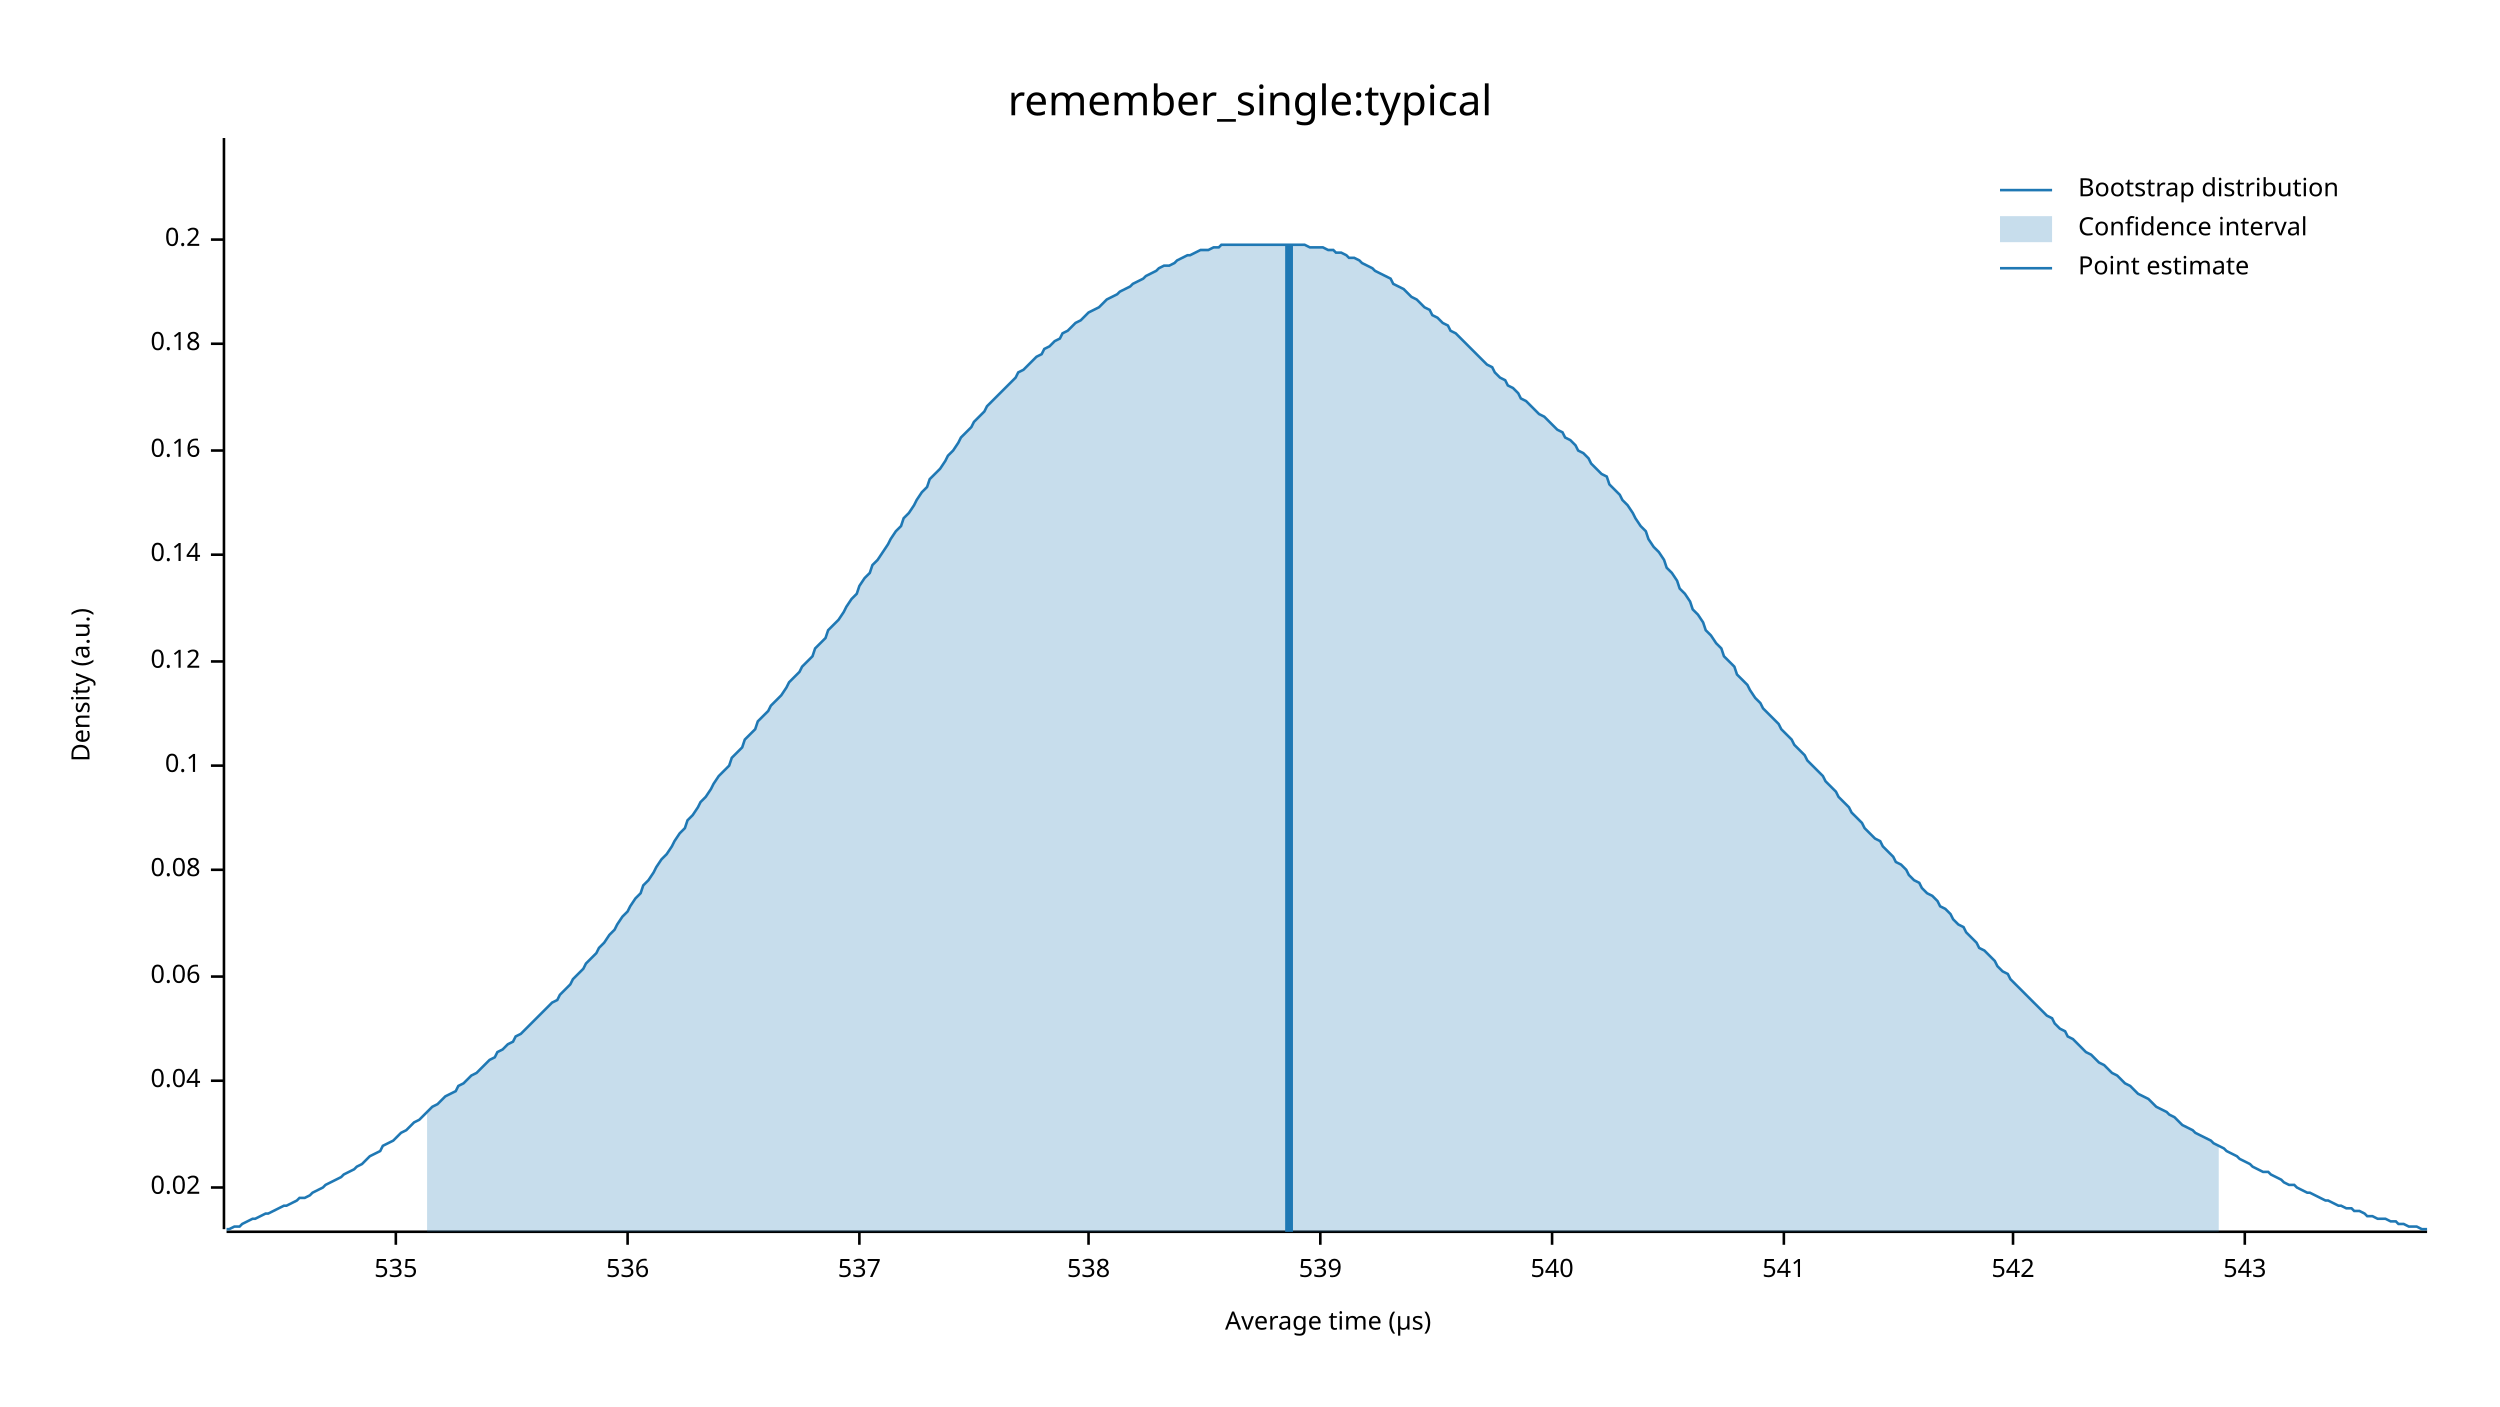
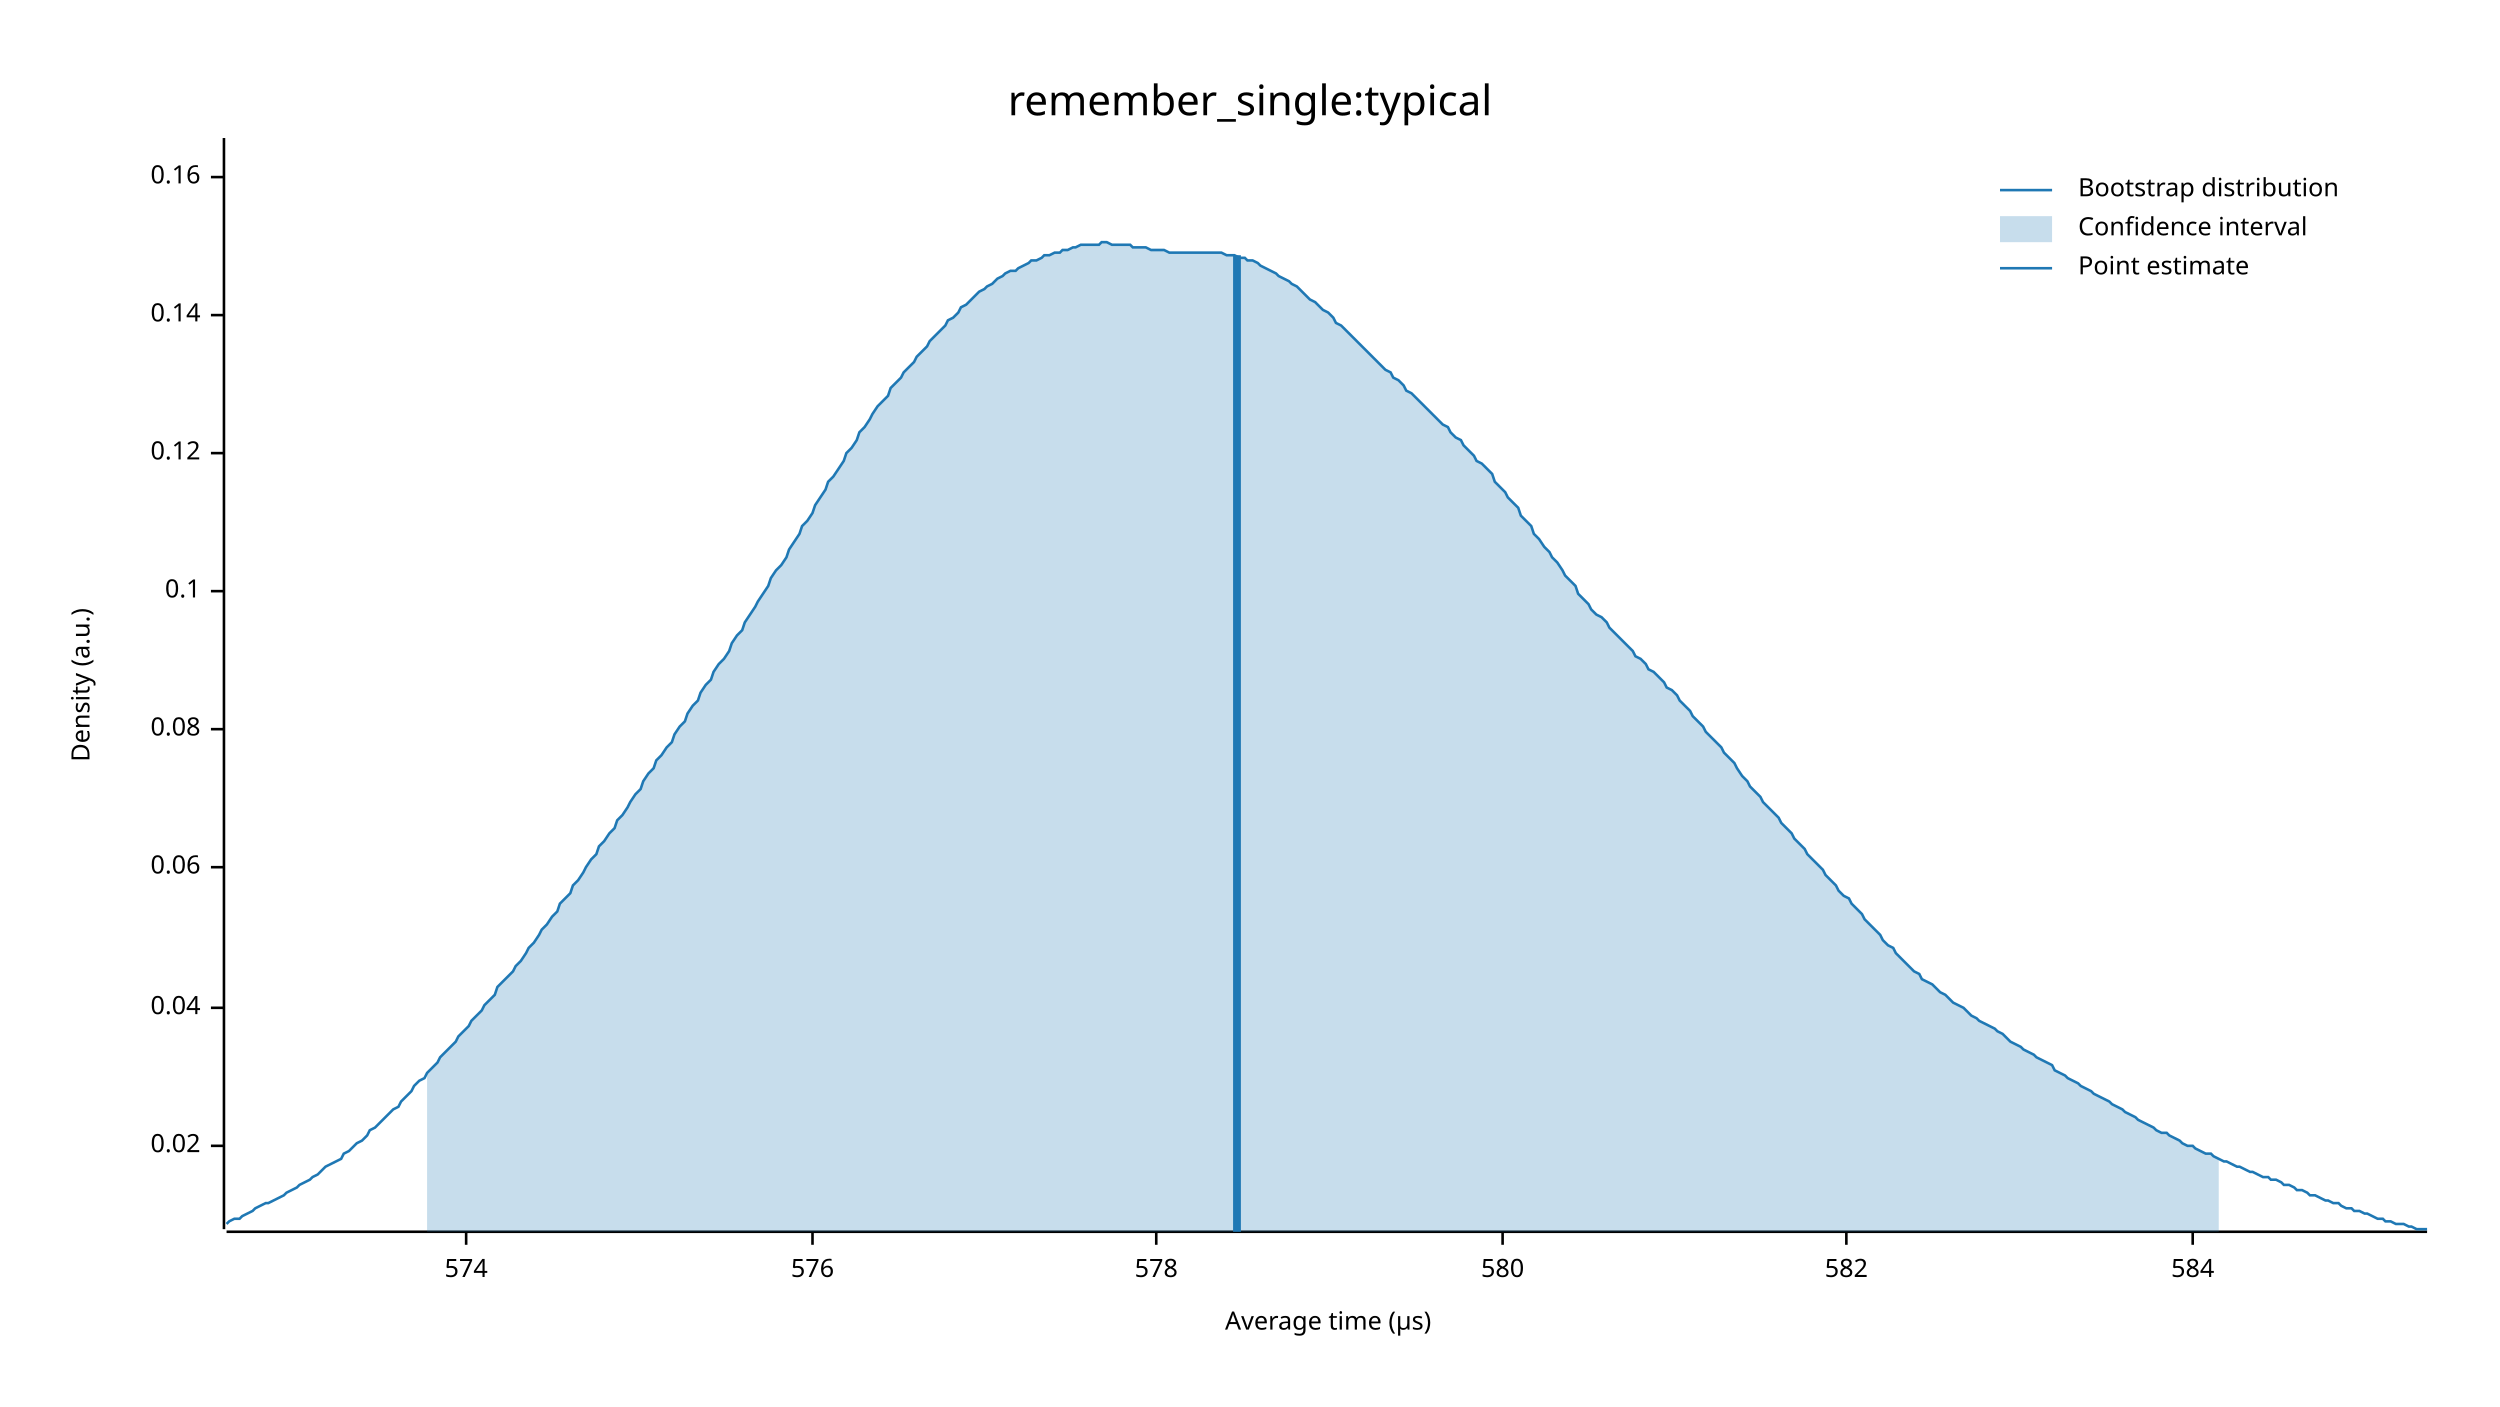
<svg xmlns="http://www.w3.org/2000/svg" width="960" height="540" viewBox="0 0 960 540">
  <text x="480" y="32" dy="0.76em" text-anchor="middle" font-family="sans-serif" font-size="16.129" opacity="1" fill="#000000">
remember_single:typical
</text>
  <text x="27" y="263" dy="0.76em" text-anchor="middle" font-family="sans-serif" font-size="9.677" opacity="1" fill="#000000" transform="rotate(270, 27, 263)">
Density (a.u.)
</text>
  <text x="510" y="513" dy="-0.5ex" text-anchor="middle" font-family="sans-serif" font-size="9.677" opacity="1" fill="#000000">
Average time (µs)
</text>
  <polyline fill="none" opacity="1" stroke="#000000" stroke-width="1" points="86,53 86,472 " />
-   <text x="77" y="456" dy="0.5ex" text-anchor="end" font-family="sans-serif" font-size="9.677" opacity="1" fill="#000000">
+   <text x="77" y="440" dy="0.5ex" text-anchor="end" font-family="sans-serif" font-size="9.677" opacity="1" fill="#000000">
0.02
</text>
-   <polyline fill="none" opacity="1" stroke="#000000" stroke-width="1" points="81,456 86,456 " />
-   <text x="77" y="415" dy="0.5ex" text-anchor="end" font-family="sans-serif" font-size="9.677" opacity="1" fill="#000000">
+   <polyline fill="none" opacity="1" stroke="#000000" stroke-width="1" points="81,440 86,440 " />
+   <text x="77" y="387" dy="0.5ex" text-anchor="end" font-family="sans-serif" font-size="9.677" opacity="1" fill="#000000">
0.04
</text>
-   <polyline fill="none" opacity="1" stroke="#000000" stroke-width="1" points="81,415 86,415 " />
-   <text x="77" y="375" dy="0.5ex" text-anchor="end" font-family="sans-serif" font-size="9.677" opacity="1" fill="#000000">
+   <polyline fill="none" opacity="1" stroke="#000000" stroke-width="1" points="81,387 86,387 " />
+   <text x="77" y="333" dy="0.5ex" text-anchor="end" font-family="sans-serif" font-size="9.677" opacity="1" fill="#000000">
0.06
</text>
-   <polyline fill="none" opacity="1" stroke="#000000" stroke-width="1" points="81,375 86,375 " />
-   <text x="77" y="334" dy="0.5ex" text-anchor="end" font-family="sans-serif" font-size="9.677" opacity="1" fill="#000000">
+   <polyline fill="none" opacity="1" stroke="#000000" stroke-width="1" points="81,333 86,333 " />
+   <text x="77" y="280" dy="0.5ex" text-anchor="end" font-family="sans-serif" font-size="9.677" opacity="1" fill="#000000">
0.08
</text>
-   <polyline fill="none" opacity="1" stroke="#000000" stroke-width="1" points="81,334 86,334 " />
-   <text x="77" y="294" dy="0.5ex" text-anchor="end" font-family="sans-serif" font-size="9.677" opacity="1" fill="#000000">
+   <polyline fill="none" opacity="1" stroke="#000000" stroke-width="1" points="81,280 86,280 " />
+   <text x="77" y="227" dy="0.5ex" text-anchor="end" font-family="sans-serif" font-size="9.677" opacity="1" fill="#000000">
0.1
</text>
-   <polyline fill="none" opacity="1" stroke="#000000" stroke-width="1" points="81,294 86,294 " />
-   <text x="77" y="254" dy="0.5ex" text-anchor="end" font-family="sans-serif" font-size="9.677" opacity="1" fill="#000000">
+   <polyline fill="none" opacity="1" stroke="#000000" stroke-width="1" points="81,227 86,227 " />
+   <text x="77" y="174" dy="0.5ex" text-anchor="end" font-family="sans-serif" font-size="9.677" opacity="1" fill="#000000">
0.12
</text>
-   <polyline fill="none" opacity="1" stroke="#000000" stroke-width="1" points="81,254 86,254 " />
-   <text x="77" y="213" dy="0.5ex" text-anchor="end" font-family="sans-serif" font-size="9.677" opacity="1" fill="#000000">
+   <polyline fill="none" opacity="1" stroke="#000000" stroke-width="1" points="81,174 86,174 " />
+   <text x="77" y="121" dy="0.5ex" text-anchor="end" font-family="sans-serif" font-size="9.677" opacity="1" fill="#000000">
0.14
</text>
-   <polyline fill="none" opacity="1" stroke="#000000" stroke-width="1" points="81,213 86,213 " />
-   <text x="77" y="173" dy="0.5ex" text-anchor="end" font-family="sans-serif" font-size="9.677" opacity="1" fill="#000000">
+   <polyline fill="none" opacity="1" stroke="#000000" stroke-width="1" points="81,121 86,121 " />
+   <text x="77" y="68" dy="0.5ex" text-anchor="end" font-family="sans-serif" font-size="9.677" opacity="1" fill="#000000">
0.16
</text>
-   <polyline fill="none" opacity="1" stroke="#000000" stroke-width="1" points="81,173 86,173 " />
-   <text x="77" y="132" dy="0.5ex" text-anchor="end" font-family="sans-serif" font-size="9.677" opacity="1" fill="#000000">
- 0.18
+   <polyline fill="none" opacity="1" stroke="#000000" stroke-width="1" points="81,68 86,68 " />
+   <polyline fill="none" opacity="1" stroke="#000000" stroke-width="1" points="87,473 932,473 " />
+   <text x="179" y="483" dy="0.76em" text-anchor="middle" font-family="sans-serif" font-size="9.677" opacity="1" fill="#000000">
+ 574
</text>
-   <polyline fill="none" opacity="1" stroke="#000000" stroke-width="1" points="81,132 86,132 " />
-   <text x="77" y="92" dy="0.5ex" text-anchor="end" font-family="sans-serif" font-size="9.677" opacity="1" fill="#000000">
- 0.2
+   <polyline fill="none" opacity="1" stroke="#000000" stroke-width="1" points="179,473 179,478 " />
+   <text x="312" y="483" dy="0.76em" text-anchor="middle" font-family="sans-serif" font-size="9.677" opacity="1" fill="#000000">
+ 576
</text>
-   <polyline fill="none" opacity="1" stroke="#000000" stroke-width="1" points="81,92 86,92 " />
-   <polyline fill="none" opacity="1" stroke="#000000" stroke-width="1" points="87,473 932,473 " />
-   <text x="152" y="483" dy="0.76em" text-anchor="middle" font-family="sans-serif" font-size="9.677" opacity="1" fill="#000000">
- 535
+   <polyline fill="none" opacity="1" stroke="#000000" stroke-width="1" points="312,473 312,478 " />
+   <text x="444" y="483" dy="0.76em" text-anchor="middle" font-family="sans-serif" font-size="9.677" opacity="1" fill="#000000">
+ 578
</text>
-   <polyline fill="none" opacity="1" stroke="#000000" stroke-width="1" points="152,473 152,478 " />
-   <text x="241" y="483" dy="0.76em" text-anchor="middle" font-family="sans-serif" font-size="9.677" opacity="1" fill="#000000">
- 536
+   <polyline fill="none" opacity="1" stroke="#000000" stroke-width="1" points="444,473 444,478 " />
+   <text x="577" y="483" dy="0.76em" text-anchor="middle" font-family="sans-serif" font-size="9.677" opacity="1" fill="#000000">
+ 580
</text>
-   <polyline fill="none" opacity="1" stroke="#000000" stroke-width="1" points="241,473 241,478 " />
-   <text x="330" y="483" dy="0.76em" text-anchor="middle" font-family="sans-serif" font-size="9.677" opacity="1" fill="#000000">
- 537
+   <polyline fill="none" opacity="1" stroke="#000000" stroke-width="1" points="577,473 577,478 " />
+   <text x="709" y="483" dy="0.76em" text-anchor="middle" font-family="sans-serif" font-size="9.677" opacity="1" fill="#000000">
+ 582
</text>
-   <polyline fill="none" opacity="1" stroke="#000000" stroke-width="1" points="330,473 330,478 " />
-   <text x="418" y="483" dy="0.76em" text-anchor="middle" font-family="sans-serif" font-size="9.677" opacity="1" fill="#000000">
- 538
+   <polyline fill="none" opacity="1" stroke="#000000" stroke-width="1" points="709,473 709,478 " />
+   <text x="842" y="483" dy="0.76em" text-anchor="middle" font-family="sans-serif" font-size="9.677" opacity="1" fill="#000000">
+ 584
</text>
-   <polyline fill="none" opacity="1" stroke="#000000" stroke-width="1" points="418,473 418,478 " />
-   <text x="507" y="483" dy="0.76em" text-anchor="middle" font-family="sans-serif" font-size="9.677" opacity="1" fill="#000000">
- 539
- </text>
-   <polyline fill="none" opacity="1" stroke="#000000" stroke-width="1" points="507,473 507,478 " />
-   <text x="596" y="483" dy="0.76em" text-anchor="middle" font-family="sans-serif" font-size="9.677" opacity="1" fill="#000000">
- 540
- </text>
-   <polyline fill="none" opacity="1" stroke="#000000" stroke-width="1" points="596,473 596,478 " />
-   <text x="685" y="483" dy="0.76em" text-anchor="middle" font-family="sans-serif" font-size="9.677" opacity="1" fill="#000000">
- 541
- </text>
-   <polyline fill="none" opacity="1" stroke="#000000" stroke-width="1" points="685,473 685,478 " />
-   <text x="773" y="483" dy="0.76em" text-anchor="middle" font-family="sans-serif" font-size="9.677" opacity="1" fill="#000000">
- 542
- </text>
-   <polyline fill="none" opacity="1" stroke="#000000" stroke-width="1" points="773,473 773,478 " />
-   <text x="862" y="483" dy="0.76em" text-anchor="middle" font-family="sans-serif" font-size="9.677" opacity="1" fill="#000000">
- 543
- </text>
-   <polyline fill="none" opacity="1" stroke="#000000" stroke-width="1" points="862,473 862,478 " />
-   <polyline fill="none" opacity="1" stroke="#1F78B4" stroke-width="1" points="87,472 88,472 90,471 92,471 93,470 95,469 97,468 98,468 100,467 102,466 103,466 105,465 107,464 109,463 110,463 112,462 114,461 115,460 117,460 119,459 120,458 122,457 124,456 125,455 127,454 129,453 131,452 132,451 134,450 136,449 137,448 139,447 141,445 142,444 144,443 146,442 147,440 149,439 151,438 153,436 154,435 156,434 158,432 159,431 161,430 163,428 164,427 166,425 168,424 169,423 171,421 173,420 175,419 176,417 178,416 180,414 181,413 183,412 185,410 186,409 188,407 190,406 191,404 193,403 195,401 197,400 198,398 200,397 202,395 203,394 205,392 207,390 208,389 210,387 212,385 214,384 215,382 217,380 219,378 220,376 222,374 224,372 225,370 227,368 229,366 230,364 232,362 234,359 236,357 237,355 239,352 241,350 242,348 244,345 246,343 247,340 249,338 251,335 252,333 254,330 256,328 258,325 259,323 261,320 263,318 264,315 266,313 268,310 269,308 271,306 273,303 274,301 276,298 278,296 280,294 281,291 283,289 285,287 286,284 288,282 290,280 291,277 293,275 295,273 296,271 298,269 300,267 302,264 303,262 305,260 307,258 308,256 310,254 312,252 313,249 315,247 317,245 318,242 320,240 322,238 324,235 325,233 327,230 329,228 330,225 332,222 334,220 335,217 337,215 339,212 341,209 342,207 344,204 346,202 347,199 349,197 351,194 352,192 354,189 356,187 357,184 359,182 361,180 363,177 364,175 366,173 368,170 369,168 371,166 373,164 374,162 376,160 378,158 379,156 381,154 383,152 385,150 386,149 388,147 390,145 391,143 393,142 395,140 396,139 398,137 400,136 401,134 403,133 405,131 407,130 408,128 410,127 412,125 413,124 415,123 417,121 418,120 420,119 422,118 423,117 425,115 427,114 429,113 430,112 432,111 434,110 435,109 437,108 439,107 440,106 442,105 444,104 445,103 447,102 449,102 451,101 452,100 454,99 456,98 457,98 459,97 461,96 462,96 464,96 466,95 468,95 469,94 471,94 473,94 474,94 476,94 478,94 479,94 481,94 483,94 484,94 486,94 488,94 490,94 491,94 493,94 495,94 496,94 498,94 500,94 501,94 503,95 505,95 506,95 508,95 510,96 512,96 513,97 515,97 517,98 518,99 520,99 522,100 523,101 525,102 527,103 528,104 530,105 532,106 534,107 535,109 537,110 539,111 540,112 542,114 544,115 545,116 547,118 549,119 550,121 552,122 554,124 556,125 557,127 559,128 561,130 562,131 564,133 566,135 567,136 569,138 571,140 573,141 574,143 576,145 578,146 579,148 581,149 583,151 584,153 586,154 588,156 589,157 591,159 593,160 595,162 596,163 598,165 600,166 601,168 603,169 605,171 606,173 608,174 610,176 611,178 613,180 615,182 617,183 618,186 620,188 622,190 623,192 625,194 627,197 628,199 630,202 632,204 633,207 635,210 637,212 639,215 640,218 642,220 644,223 645,226 647,228 649,231 650,234 652,236 654,239 655,242 657,244 659,247 661,249 662,252 664,254 666,256 667,259 669,261 671,263 672,265 674,268 676,270 677,272 679,274 681,276 683,278 684,280 686,282 688,284 689,286 691,288 693,290 694,292 696,294 698,296 700,298 701,300 703,302 705,304 706,306 708,308 710,310 711,312 713,314 715,316 716,318 718,320 720,322 722,323 723,325 725,327 727,329 728,331 730,332 732,334 733,336 735,338 737,339 738,341 740,343 742,344 744,346 745,348 747,349 749,351 750,353 752,355 754,356 755,358 757,360 759,362 760,364 762,365 764,367 766,369 767,371 769,373 771,374 772,376 774,378 776,380 777,381 779,383 781,385 782,386 784,388 786,390 788,391 789,393 791,395 793,396 794,398 796,399 798,401 799,402 801,404 803,405 804,406 806,408 808,409 810,411 811,412 813,413 815,415 816,416 818,417 820,419 821,420 823,421 825,422 827,424 828,425 830,426 832,427 833,428 835,429 837,431 838,432 840,433 842,434 843,435 845,436 847,437 849,438 850,439 852,440 854,441 855,442 857,443 859,444 860,445 862,446 864,447 865,448 867,449 869,450 871,450 872,451 874,452 876,453 877,454 879,455 881,455 882,456 884,457 886,458 887,458 889,459 891,460 893,461 894,461 896,462 898,463 899,463 901,464 903,464 904,465 906,465 908,466 909,467 911,467 913,468 915,468 916,468 918,469 920,469 921,470 923,470 925,471 926,471 928,471 930,472 932,472 " />
-   <polygon opacity="0.25" fill="#1F78B4" points="164,427 166,425 168,424 169,423 171,421 173,420 175,419 176,417 178,416 180,414 181,413 183,412 185,410 186,409 188,407 190,406 191,404 193,403 195,401 197,400 198,398 200,397 202,395 203,394 205,392 207,390 208,389 210,387 212,385 214,384 215,382 217,380 219,378 220,376 222,374 224,372 225,370 227,368 229,366 230,364 232,362 234,359 236,357 237,355 239,352 241,350 242,348 244,345 246,343 247,340 249,338 251,335 252,333 254,330 256,328 258,325 259,323 261,320 263,318 264,315 266,313 268,310 269,308 271,306 273,303 274,301 276,298 278,296 280,294 281,291 283,289 285,287 286,284 288,282 290,280 291,277 293,275 295,273 296,271 298,269 300,267 302,264 303,262 305,260 307,258 308,256 310,254 312,252 313,249 315,247 317,245 318,242 320,240 322,238 324,235 325,233 327,230 329,228 330,225 332,222 334,220 335,217 337,215 339,212 341,209 342,207 344,204 346,202 347,199 349,197 351,194 352,192 354,189 356,187 357,184 359,182 361,180 363,177 364,175 366,173 368,170 369,168 371,166 373,164 374,162 376,160 378,158 379,156 381,154 383,152 385,150 386,149 388,147 390,145 391,143 393,142 395,140 396,139 398,137 400,136 401,134 403,133 405,131 407,130 408,128 410,127 412,125 413,124 415,123 417,121 418,120 420,119 422,118 423,117 425,115 427,114 429,113 430,112 432,111 434,110 435,109 437,108 439,107 440,106 442,105 444,104 445,103 447,102 449,102 451,101 452,100 454,99 456,98 457,98 459,97 461,96 462,96 464,96 466,95 468,95 469,94 471,94 473,94 474,94 476,94 478,94 479,94 481,94 483,94 484,94 486,94 488,94 490,94 491,94 493,94 495,94 496,94 498,94 500,94 501,94 503,95 505,95 506,95 508,95 510,96 512,96 513,97 515,97 517,98 518,99 520,99 522,100 523,101 525,102 527,103 528,104 530,105 532,106 534,107 535,109 537,110 539,111 540,112 542,114 544,115 545,116 547,118 549,119 550,121 552,122 554,124 556,125 557,127 559,128 561,130 562,131 564,133 566,135 567,136 569,138 571,140 573,141 574,143 576,145 578,146 579,148 581,149 583,151 584,153 586,154 588,156 589,157 591,159 593,160 595,162 596,163 598,165 600,166 601,168 603,169 605,171 606,173 608,174 610,176 611,178 613,180 615,182 617,183 618,186 620,188 622,190 623,192 625,194 627,197 628,199 630,202 632,204 633,207 635,210 637,212 639,215 640,218 642,220 644,223 645,226 647,228 649,231 650,234 652,236 654,239 655,242 657,244 659,247 661,249 662,252 664,254 666,256 667,259 669,261 671,263 672,265 674,268 676,270 677,272 679,274 681,276 683,278 684,280 686,282 688,284 689,286 691,288 693,290 694,292 696,294 698,296 700,298 701,300 703,302 705,304 706,306 708,308 710,310 711,312 713,314 715,316 716,318 718,320 720,322 722,323 723,325 725,327 727,329 728,331 730,332 732,334 733,336 735,338 737,339 738,341 740,343 742,344 744,346 745,348 747,349 749,351 750,353 752,355 754,356 755,358 757,360 759,362 760,364 762,365 764,367 766,369 767,371 769,373 771,374 772,376 774,378 776,380 777,381 779,383 781,385 782,386 784,388 786,390 788,391 789,393 791,395 793,396 794,398 796,399 798,401 799,402 801,404 803,405 804,406 806,408 808,409 810,411 811,412 813,413 815,415 816,416 818,417 820,419 821,420 823,421 825,422 827,424 828,425 830,426 832,427 833,428 835,429 837,431 838,432 840,433 842,434 843,435 845,436 847,437 849,438 850,439 852,440 852,473 164,473 " />
-   <polyline fill="none" opacity="1" stroke="#1F78B4" stroke-width="3" points="495,473 495,94 " />
+   <polyline fill="none" opacity="1" stroke="#000000" stroke-width="1" points="842,473 842,478 " />
+   <polyline fill="none" opacity="1" stroke="#1F78B4" stroke-width="1" points="87,470 88,469 90,468 92,468 93,467 95,466 97,465 98,464 100,463 102,462 103,462 105,461 107,460 109,459 110,458 112,457 114,456 115,455 117,454 119,453 120,452 122,451 124,449 125,448 127,447 129,446 131,445 132,443 134,442 136,440 137,439 139,438 141,436 142,434 144,433 146,431 147,430 149,428 151,426 153,425 154,423 156,421 158,419 159,417 161,415 163,414 164,412 166,410 168,408 169,406 171,404 173,402 175,400 176,398 178,396 180,394 181,392 183,390 185,388 186,386 188,384 190,382 191,379 193,377 195,375 197,373 198,371 200,369 202,366 203,364 205,362 207,359 208,357 210,355 212,352 214,350 215,347 217,345 219,343 220,340 222,338 224,335 225,333 227,330 229,328 230,325 232,323 234,320 236,318 237,315 239,313 241,310 242,308 244,305 246,303 247,300 249,297 251,295 252,292 254,290 256,287 258,285 259,282 261,279 263,277 264,274 266,271 268,269 269,266 271,263 273,261 274,258 276,255 278,253 280,250 281,247 283,244 285,242 286,239 288,236 290,233 291,231 293,228 295,225 296,222 298,219 300,217 302,214 303,211 305,208 307,205 308,202 310,200 312,197 313,194 315,191 317,188 318,185 320,183 322,180 324,177 325,174 327,172 329,169 330,166 332,164 334,161 335,159 337,156 339,154 341,152 342,149 344,147 346,145 347,143 349,141 351,139 352,137 354,135 356,133 357,131 359,129 361,127 363,125 364,123 366,122 368,120 369,118 371,117 373,115 374,114 376,112 378,111 379,110 381,109 383,107 385,106 386,105 388,104 390,104 391,103 393,102 395,101 396,100 398,100 400,99 401,98 403,98 405,97 407,97 408,96 410,96 412,95 413,95 415,94 417,94 418,94 420,94 422,94 423,93 425,93 427,94 429,94 430,94 432,94 434,94 435,95 437,95 439,95 440,95 442,96 444,96 445,96 447,96 449,97 451,97 452,97 454,97 456,97 457,97 459,97 461,97 462,97 464,97 466,97 468,97 469,97 471,98 473,98 474,98 476,99 478,99 479,100 481,100 483,101 484,102 486,103 488,104 490,105 491,106 493,107 495,108 496,109 498,110 500,112 501,113 503,115 505,116 506,117 508,119 510,120 512,122 513,124 515,125 517,127 518,128 520,130 522,132 523,133 525,135 527,137 528,138 530,140 532,142 534,143 535,145 537,146 539,148 540,150 542,151 544,153 545,154 547,156 549,158 550,159 552,161 554,163 556,164 557,166 559,168 561,169 562,171 564,173 566,175 567,177 569,178 571,180 573,182 574,185 576,187 578,189 579,191 581,193 583,195 584,198 586,200 588,202 589,205 591,207 593,210 595,212 596,214 598,216 600,219 601,221 603,223 605,225 606,228 608,230 610,232 611,234 613,236 615,237 617,239 618,241 620,243 622,245 623,246 625,248 627,250 628,252 630,253 632,255 633,257 635,258 637,260 639,262 640,264 642,265 644,267 645,269 647,271 649,273 650,275 652,277 654,279 655,281 657,283 659,285 661,287 662,289 664,291 666,293 667,295 669,298 671,300 672,302 674,304 676,306 677,308 679,310 681,312 683,314 684,316 686,318 688,320 689,322 691,324 693,326 694,328 696,330 698,332 700,334 701,336 703,338 705,340 706,342 708,344 710,345 711,347 713,349 715,351 716,353 718,355 720,357 722,359 723,361 725,363 727,364 728,366 730,368 732,370 733,371 735,373 737,374 738,376 740,377 742,378 744,380 745,381 747,382 749,384 750,385 752,386 754,387 755,388 757,390 759,391 760,392 762,393 764,394 766,395 767,396 769,397 771,399 772,400 774,401 776,402 777,403 779,404 781,405 782,406 784,407 786,408 788,409 789,411 791,412 793,413 794,414 796,415 798,416 799,417 801,418 803,419 804,420 806,421 808,422 810,423 811,424 813,425 815,426 816,427 818,428 820,429 821,430 823,431 825,432 827,433 828,434 830,435 832,435 833,436 835,437 837,438 838,439 840,440 842,440 843,441 845,442 847,443 849,443 850,444 852,445 854,446 855,446 857,447 859,448 860,448 862,449 864,450 865,450 867,451 869,452 871,452 872,453 874,453 876,454 877,455 879,455 881,456 882,457 884,457 886,458 887,459 889,459 891,460 893,461 894,461 896,462 898,462 899,463 901,464 903,464 904,465 906,465 908,466 909,466 911,467 913,468 915,468 916,469 918,469 920,470 921,470 923,470 925,471 926,471 928,472 930,472 932,472 " />
+   <polygon opacity="0.25" fill="#1F78B4" points="164,412 166,410 168,408 169,406 171,404 173,402 175,400 176,398 178,396 180,394 181,392 183,390 185,388 186,386 188,384 190,382 191,379 193,377 195,375 197,373 198,371 200,369 202,366 203,364 205,362 207,359 208,357 210,355 212,352 214,350 215,347 217,345 219,343 220,340 222,338 224,335 225,333 227,330 229,328 230,325 232,323 234,320 236,318 237,315 239,313 241,310 242,308 244,305 246,303 247,300 249,297 251,295 252,292 254,290 256,287 258,285 259,282 261,279 263,277 264,274 266,271 268,269 269,266 271,263 273,261 274,258 276,255 278,253 280,250 281,247 283,244 285,242 286,239 288,236 290,233 291,231 293,228 295,225 296,222 298,219 300,217 302,214 303,211 305,208 307,205 308,202 310,200 312,197 313,194 315,191 317,188 318,185 320,183 322,180 324,177 325,174 327,172 329,169 330,166 332,164 334,161 335,159 337,156 339,154 341,152 342,149 344,147 346,145 347,143 349,141 351,139 352,137 354,135 356,133 357,131 359,129 361,127 363,125 364,123 366,122 368,120 369,118 371,117 373,115 374,114 376,112 378,111 379,110 381,109 383,107 385,106 386,105 388,104 390,104 391,103 393,102 395,101 396,100 398,100 400,99 401,98 403,98 405,97 407,97 408,96 410,96 412,95 413,95 415,94 417,94 418,94 420,94 422,94 423,93 425,93 427,94 429,94 430,94 432,94 434,94 435,95 437,95 439,95 440,95 442,96 444,96 445,96 447,96 449,97 451,97 452,97 454,97 456,97 457,97 459,97 461,97 462,97 464,97 466,97 468,97 469,97 471,98 473,98 474,98 476,99 478,99 479,100 481,100 483,101 484,102 486,103 488,104 490,105 491,106 493,107 495,108 496,109 498,110 500,112 501,113 503,115 505,116 506,117 508,119 510,120 512,122 513,124 515,125 517,127 518,128 520,130 522,132 523,133 525,135 527,137 528,138 530,140 532,142 534,143 535,145 537,146 539,148 540,150 542,151 544,153 545,154 547,156 549,158 550,159 552,161 554,163 556,164 557,166 559,168 561,169 562,171 564,173 566,175 567,177 569,178 571,180 573,182 574,185 576,187 578,189 579,191 581,193 583,195 584,198 586,200 588,202 589,205 591,207 593,210 595,212 596,214 598,216 600,219 601,221 603,223 605,225 606,228 608,230 610,232 611,234 613,236 615,237 617,239 618,241 620,243 622,245 623,246 625,248 627,250 628,252 630,253 632,255 633,257 635,258 637,260 639,262 640,264 642,265 644,267 645,269 647,271 649,273 650,275 652,277 654,279 655,281 657,283 659,285 661,287 662,289 664,291 666,293 667,295 669,298 671,300 672,302 674,304 676,306 677,308 679,310 681,312 683,314 684,316 686,318 688,320 689,322 691,324 693,326 694,328 696,330 698,332 700,334 701,336 703,338 705,340 706,342 708,344 710,345 711,347 713,349 715,351 716,353 718,355 720,357 722,359 723,361 725,363 727,364 728,366 730,368 732,370 733,371 735,373 737,374 738,376 740,377 742,378 744,380 745,381 747,382 749,384 750,385 752,386 754,387 755,388 757,390 759,391 760,392 762,393 764,394 766,395 767,396 769,397 771,399 772,400 774,401 776,402 777,403 779,404 781,405 782,406 784,407 786,408 788,409 789,411 791,412 793,413 794,414 796,415 798,416 799,417 801,418 803,419 804,420 806,421 808,422 810,423 811,424 813,425 815,426 816,427 818,428 820,429 821,430 823,431 825,432 827,433 828,434 830,435 832,435 833,436 835,437 837,438 838,439 840,440 842,440 843,441 845,442 847,443 849,443 850,444 852,445 852,473 164,473 " />
+   <polyline fill="none" opacity="1" stroke="#1F78B4" stroke-width="3" points="475,473 475,98 " />
  <text x="798" y="68" dy="0.76em" text-anchor="start" font-family="sans-serif" font-size="9.677" opacity="1" fill="#000000">
Bootstrap distribution
</text>
  <text x="798" y="83" dy="0.76em" text-anchor="start" font-family="sans-serif" font-size="9.677" opacity="1" fill="#000000">
Confidence interval
</text>
  <text x="798" y="98" dy="0.76em" text-anchor="start" font-family="sans-serif" font-size="9.677" opacity="1" fill="#000000">
Point estimate
</text>
  <polyline fill="none" opacity="1" stroke="#1F78B4" stroke-width="1" points="768,73 788,73 " />
  <rect x="768" y="83" width="20" height="10" opacity="0.25" fill="#1F78B4" stroke="none" />
  <polyline fill="none" opacity="1" stroke="#1F78B4" stroke-width="1" points="768,103 788,103 " />
</svg>
